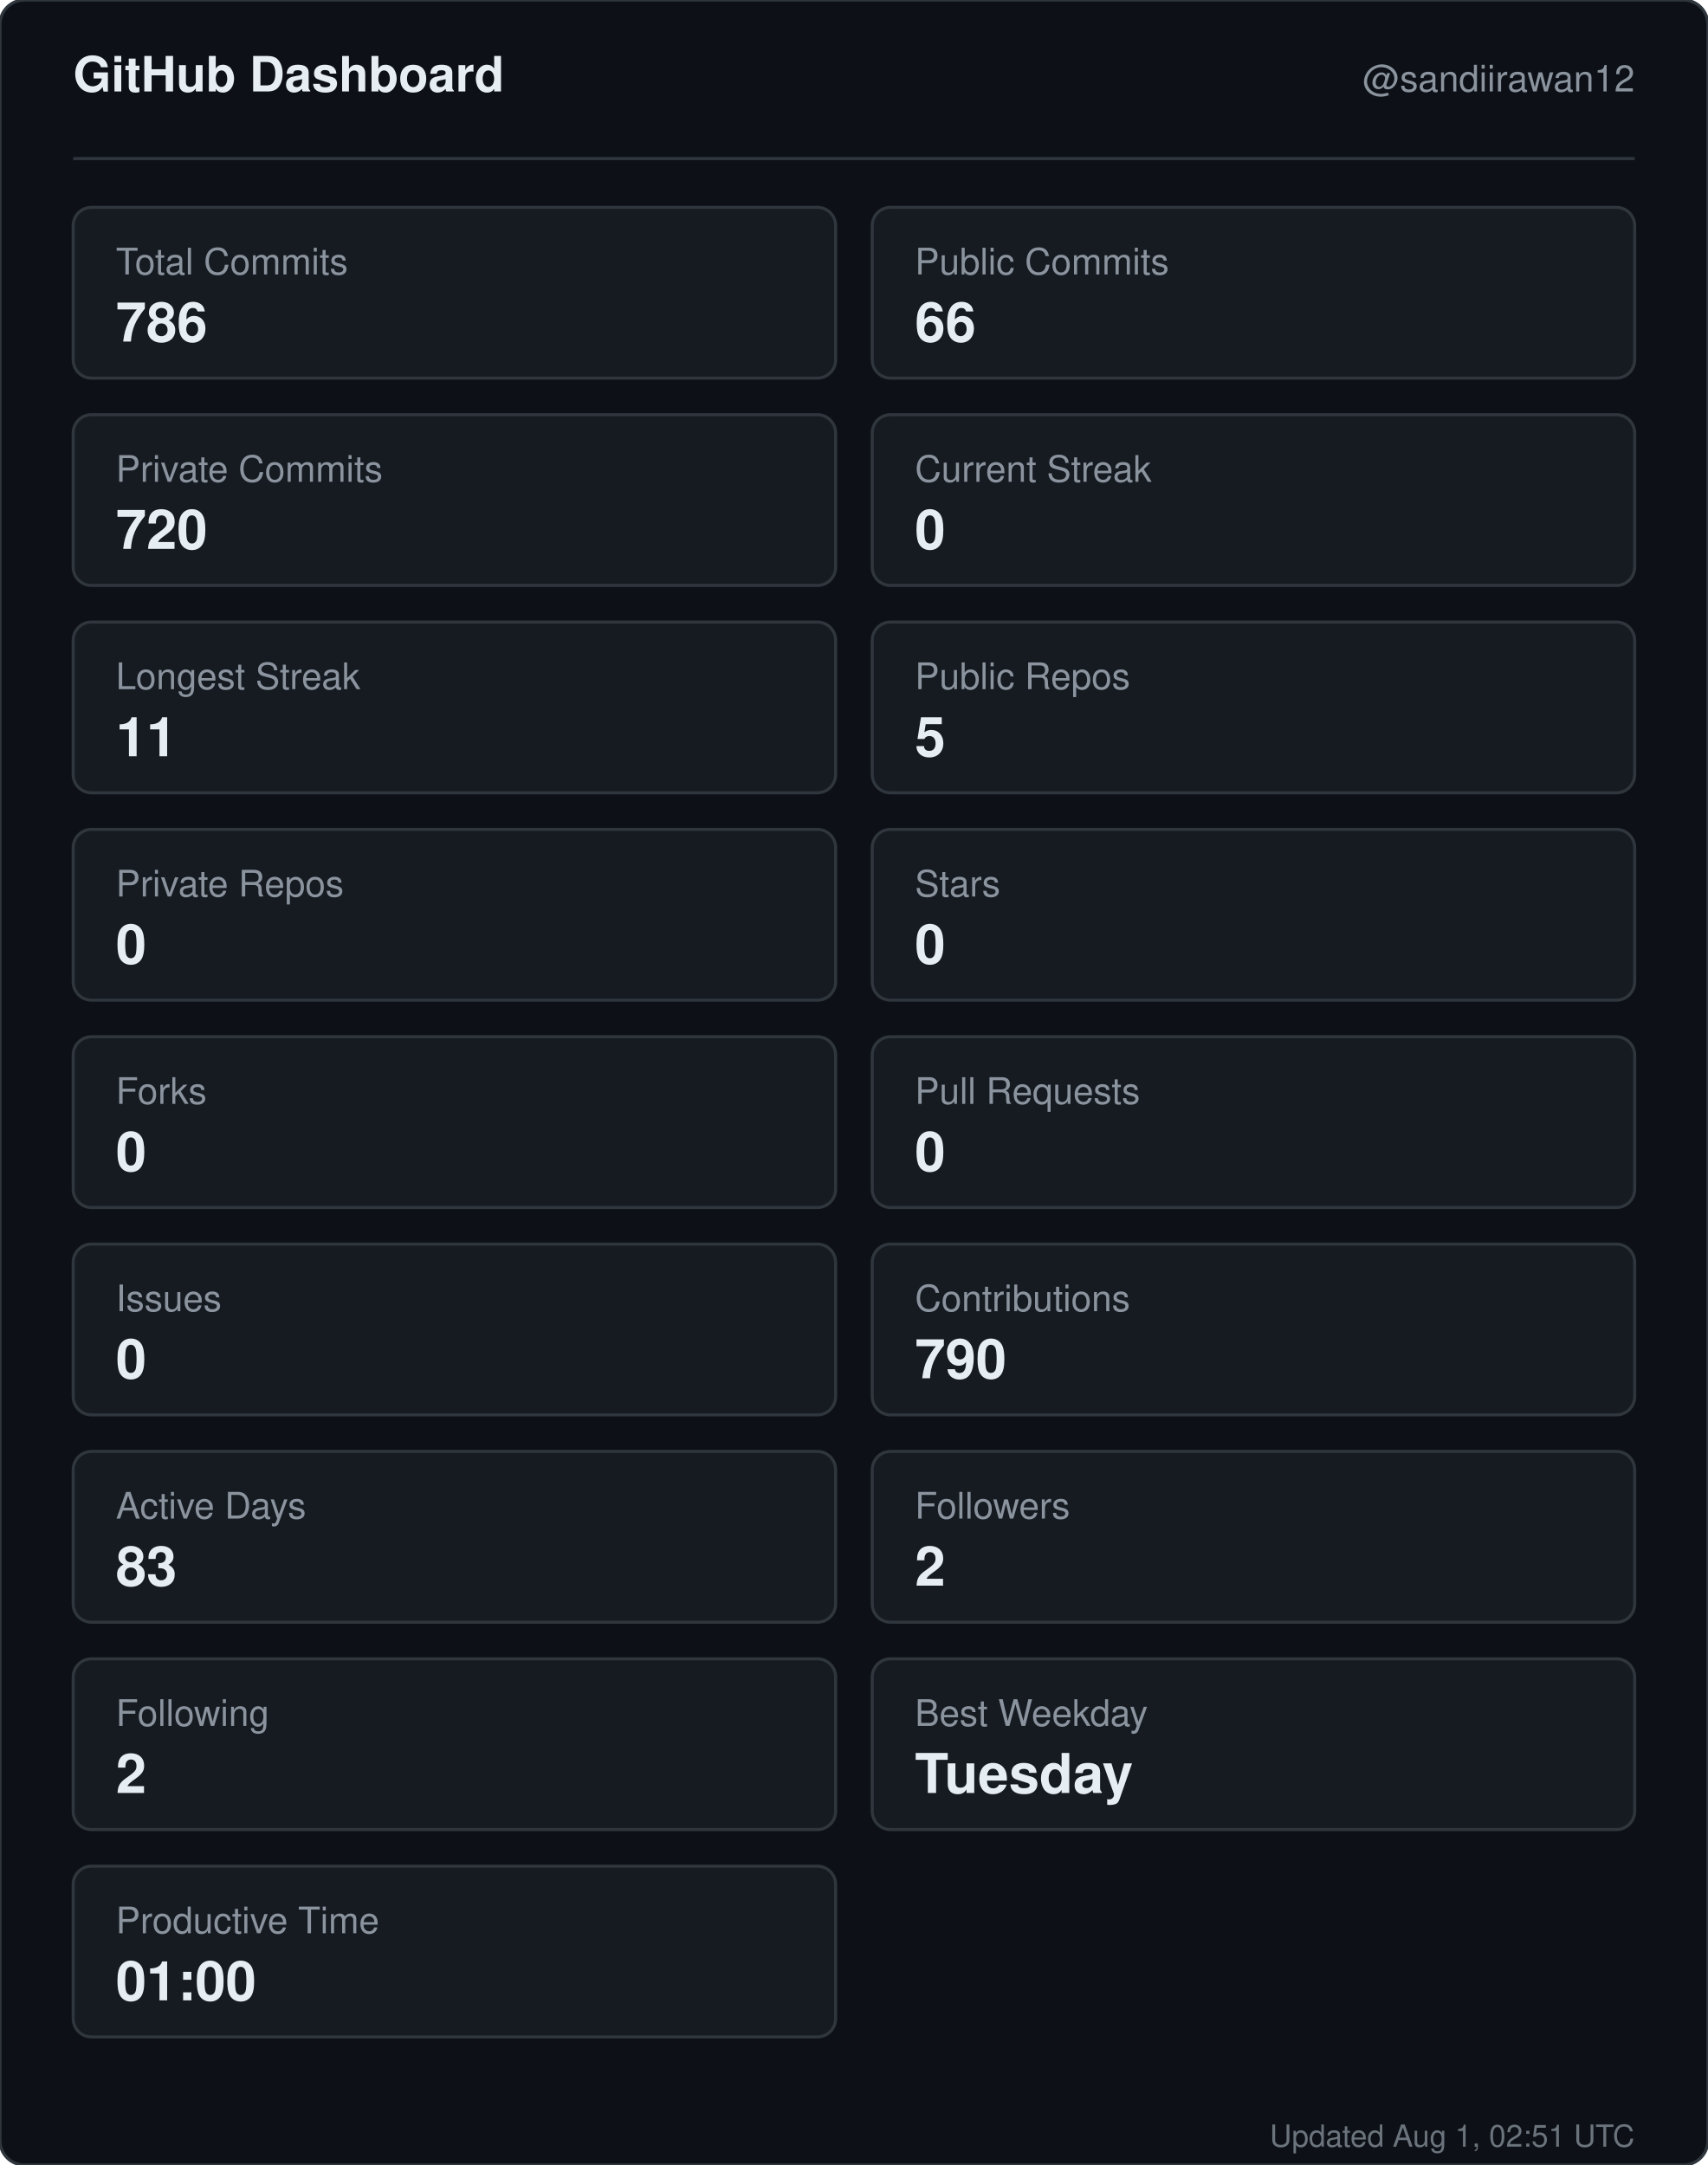
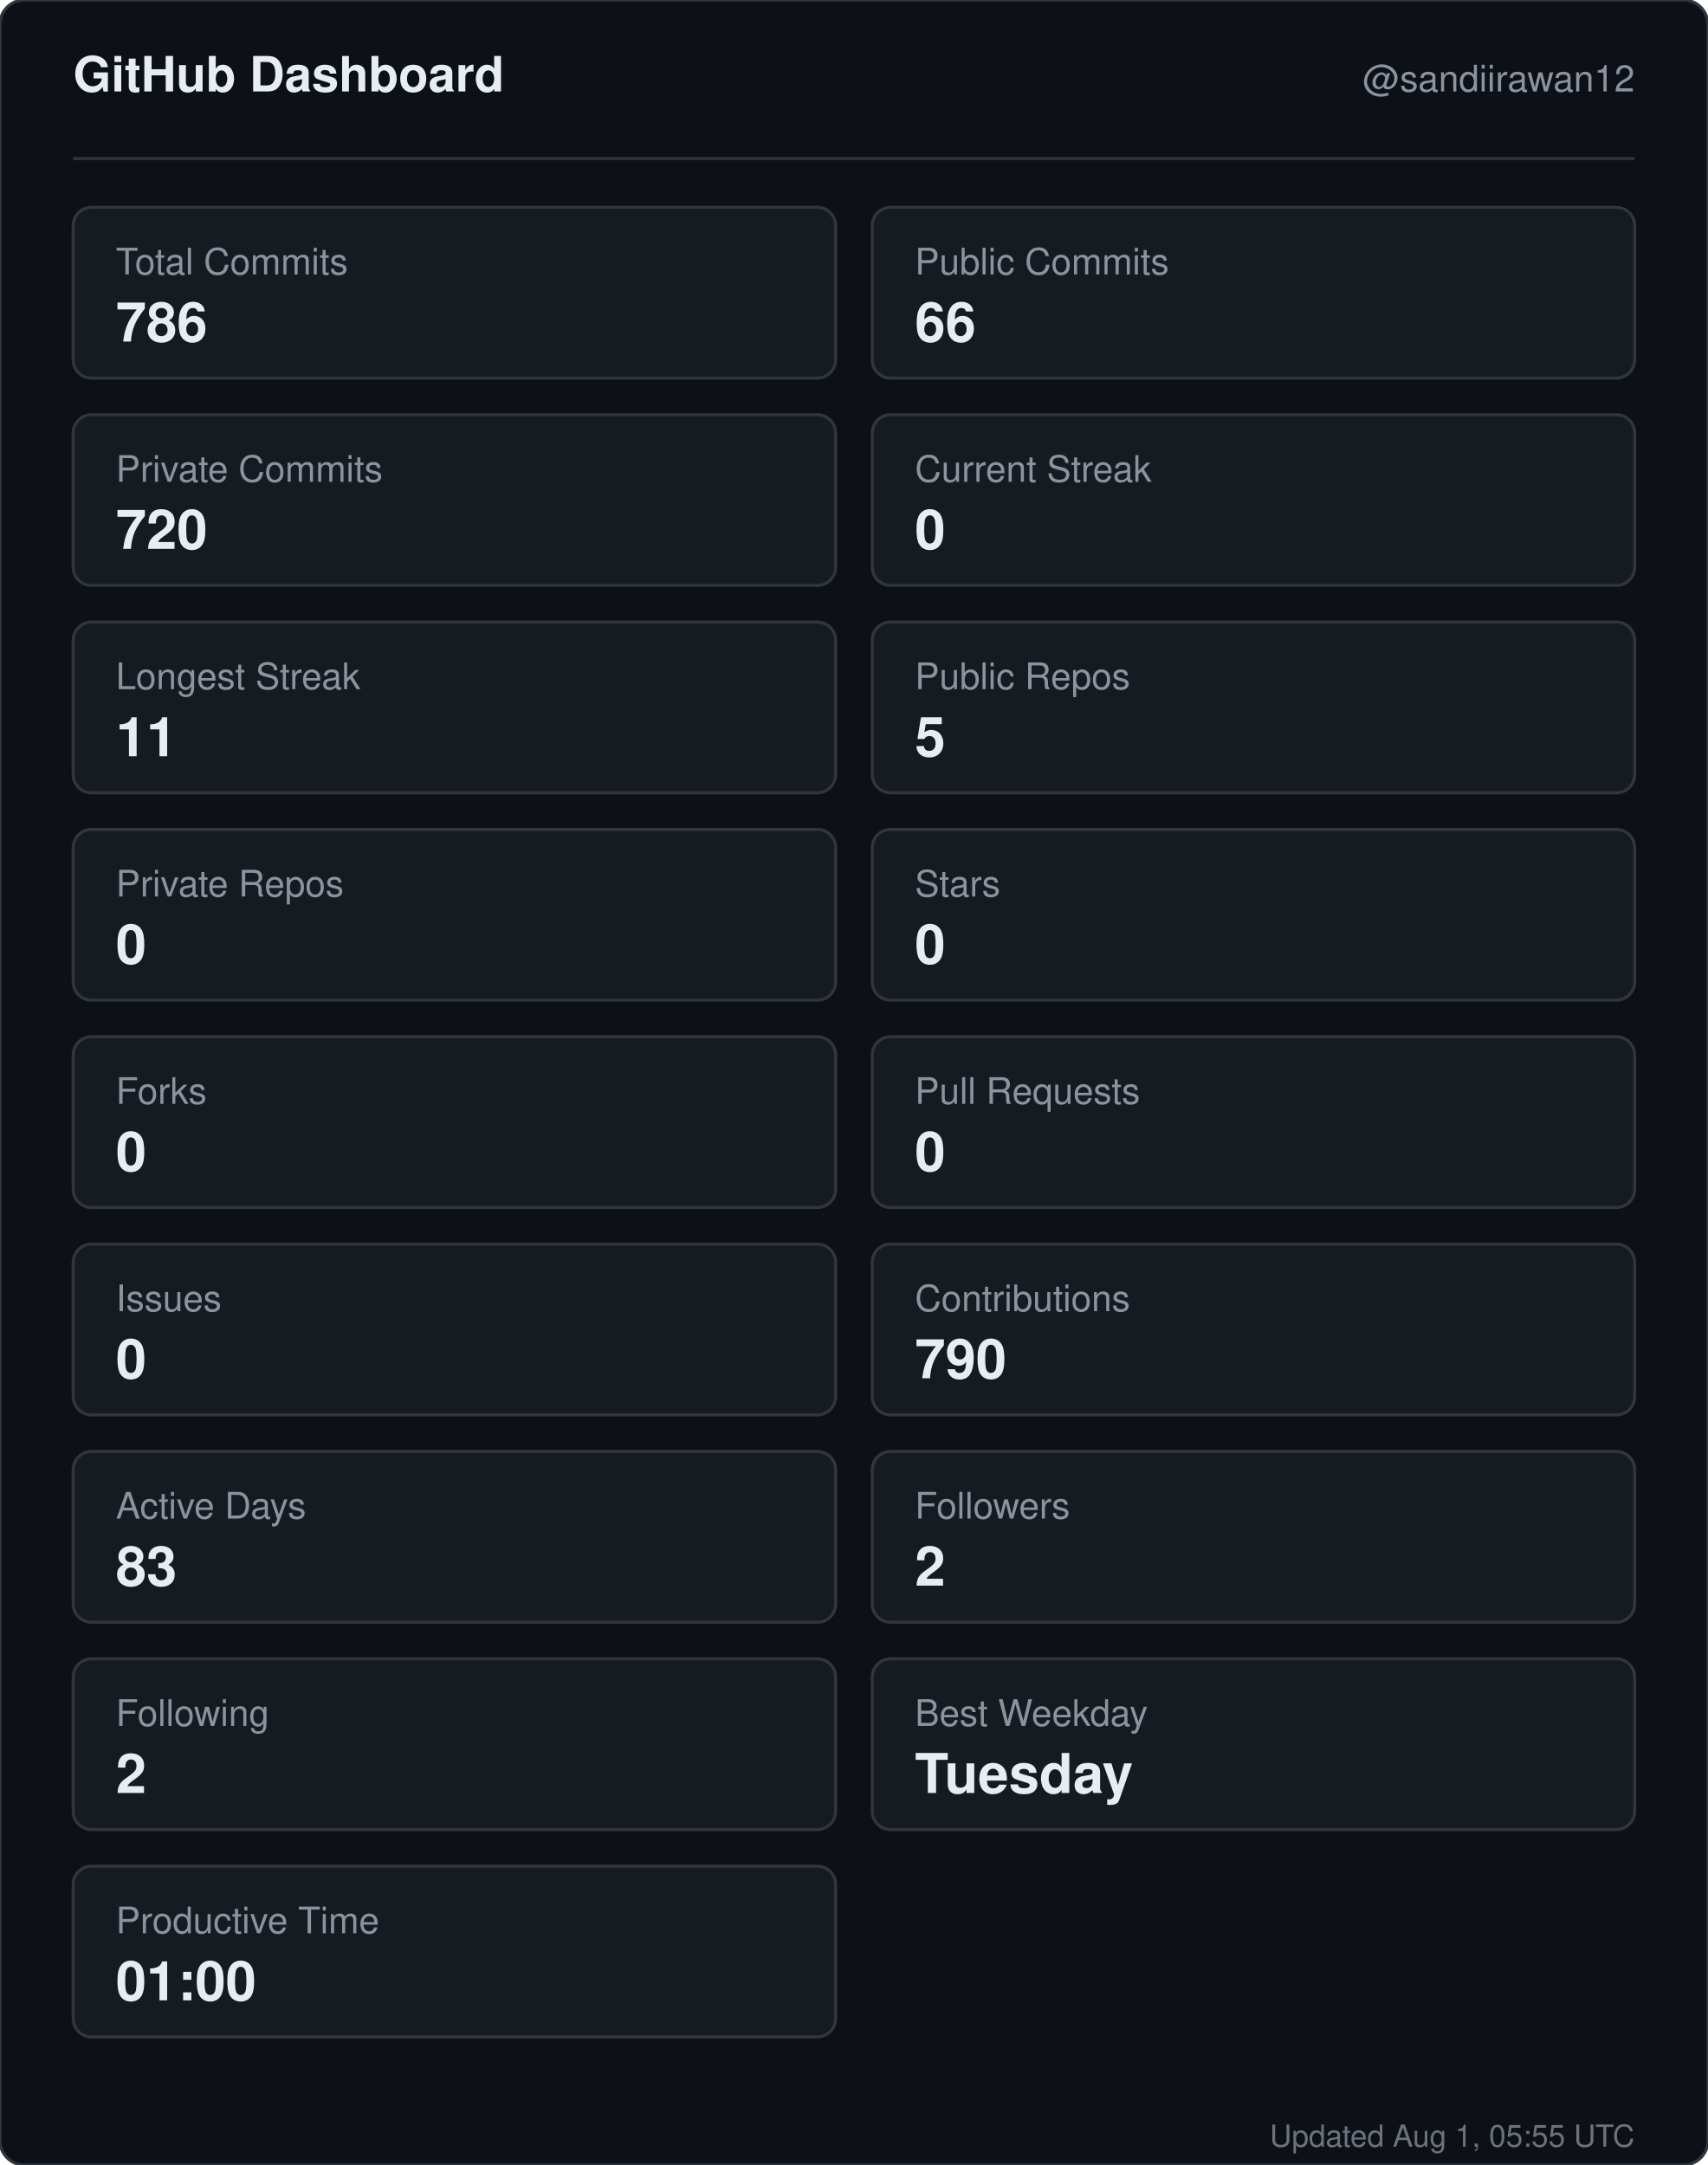
<svg xmlns="http://www.w3.org/2000/svg" width="560" height="710" viewBox="0 0 560 710" role="img" aria-label="GitHub dashboard for sandiirawan12">
  <rect width="560" height="710" rx="8" fill="#0d1117" stroke="#30363d" />
  <g font-family="-apple-system, BlinkMacSystemFont, Segoe UI, Helvetica, Arial, sans-serif">
    <text x="24" y="30" fill="#e6edf3" font-size="16" font-weight="700">GitHub Dashboard</text>
    <text x="536" y="30" fill="#8b949e" font-size="12" text-anchor="end">@sandiirawan12</text>
    <line x1="24" y1="52" x2="536" y2="52" stroke="#30363d" />
    <rect x="24" y="68" width="250" height="56" rx="6" fill="#161b22" stroke="#30363d" />
    <text x="38" y="90" fill="#8b949e" font-size="12">Total Commits</text>
    <text x="38" y="112" fill="#e6edf3" font-size="18" font-weight="700">786</text>
    <rect x="286" y="68" width="250" height="56" rx="6" fill="#161b22" stroke="#30363d" />
    <text x="300" y="90" fill="#8b949e" font-size="12">Public Commits</text>
    <text x="300" y="112" fill="#e6edf3" font-size="18" font-weight="700">66</text>
    <rect x="24" y="136" width="250" height="56" rx="6" fill="#161b22" stroke="#30363d" />
    <text x="38" y="158" fill="#8b949e" font-size="12">Private Commits</text>
    <text x="38" y="180" fill="#e6edf3" font-size="18" font-weight="700">720</text>
    <rect x="286" y="136" width="250" height="56" rx="6" fill="#161b22" stroke="#30363d" />
    <text x="300" y="158" fill="#8b949e" font-size="12">Current Streak</text>
    <text x="300" y="180" fill="#e6edf3" font-size="18" font-weight="700">0</text>
    <rect x="24" y="204" width="250" height="56" rx="6" fill="#161b22" stroke="#30363d" />
    <text x="38" y="226" fill="#8b949e" font-size="12">Longest Streak</text>
    <text x="38" y="248" fill="#e6edf3" font-size="18" font-weight="700">11</text>
    <rect x="286" y="204" width="250" height="56" rx="6" fill="#161b22" stroke="#30363d" />
    <text x="300" y="226" fill="#8b949e" font-size="12">Public Repos</text>
    <text x="300" y="248" fill="#e6edf3" font-size="18" font-weight="700">5</text>
    <rect x="24" y="272" width="250" height="56" rx="6" fill="#161b22" stroke="#30363d" />
    <text x="38" y="294" fill="#8b949e" font-size="12">Private Repos</text>
    <text x="38" y="316" fill="#e6edf3" font-size="18" font-weight="700">0</text>
    <rect x="286" y="272" width="250" height="56" rx="6" fill="#161b22" stroke="#30363d" />
    <text x="300" y="294" fill="#8b949e" font-size="12">Stars</text>
    <text x="300" y="316" fill="#e6edf3" font-size="18" font-weight="700">0</text>
    <rect x="24" y="340" width="250" height="56" rx="6" fill="#161b22" stroke="#30363d" />
    <text x="38" y="362" fill="#8b949e" font-size="12">Forks</text>
    <text x="38" y="384" fill="#e6edf3" font-size="18" font-weight="700">0</text>
    <rect x="286" y="340" width="250" height="56" rx="6" fill="#161b22" stroke="#30363d" />
    <text x="300" y="362" fill="#8b949e" font-size="12">Pull Requests</text>
    <text x="300" y="384" fill="#e6edf3" font-size="18" font-weight="700">0</text>
    <rect x="24" y="408" width="250" height="56" rx="6" fill="#161b22" stroke="#30363d" />
    <text x="38" y="430" fill="#8b949e" font-size="12">Issues</text>
    <text x="38" y="452" fill="#e6edf3" font-size="18" font-weight="700">0</text>
    <rect x="286" y="408" width="250" height="56" rx="6" fill="#161b22" stroke="#30363d" />
    <text x="300" y="430" fill="#8b949e" font-size="12">Contributions</text>
    <text x="300" y="452" fill="#e6edf3" font-size="18" font-weight="700">790</text>
    <rect x="24" y="476" width="250" height="56" rx="6" fill="#161b22" stroke="#30363d" />
    <text x="38" y="498" fill="#8b949e" font-size="12">Active Days</text>
    <text x="38" y="520" fill="#e6edf3" font-size="18" font-weight="700">83</text>
    <rect x="286" y="476" width="250" height="56" rx="6" fill="#161b22" stroke="#30363d" />
    <text x="300" y="498" fill="#8b949e" font-size="12">Followers</text>
    <text x="300" y="520" fill="#e6edf3" font-size="18" font-weight="700">2</text>
    <rect x="24" y="544" width="250" height="56" rx="6" fill="#161b22" stroke="#30363d" />
    <text x="38" y="566" fill="#8b949e" font-size="12">Following</text>
    <text x="38" y="588" fill="#e6edf3" font-size="18" font-weight="700">2</text>
    <rect x="286" y="544" width="250" height="56" rx="6" fill="#161b22" stroke="#30363d" />
    <text x="300" y="566" fill="#8b949e" font-size="12">Best Weekday</text>
    <text x="300" y="588" fill="#e6edf3" font-size="18" font-weight="700">Tuesday</text>
    <rect x="24" y="612" width="250" height="56" rx="6" fill="#161b22" stroke="#30363d" />
    <text x="38" y="634" fill="#8b949e" font-size="12">Productive Time</text>
    <text x="38" y="656" fill="#e6edf3" font-size="18" font-weight="700">01:00</text>
-     <text x="536" y="704" fill="#8b949e" font-size="10" text-anchor="end" opacity="0.75">Updated Aug 1, 02:51 UTC</text>
+     <text x="536" y="704" fill="#8b949e" font-size="10" text-anchor="end" opacity="0.75">Updated Aug 1, 05:55 UTC</text>
  </g>
</svg>
